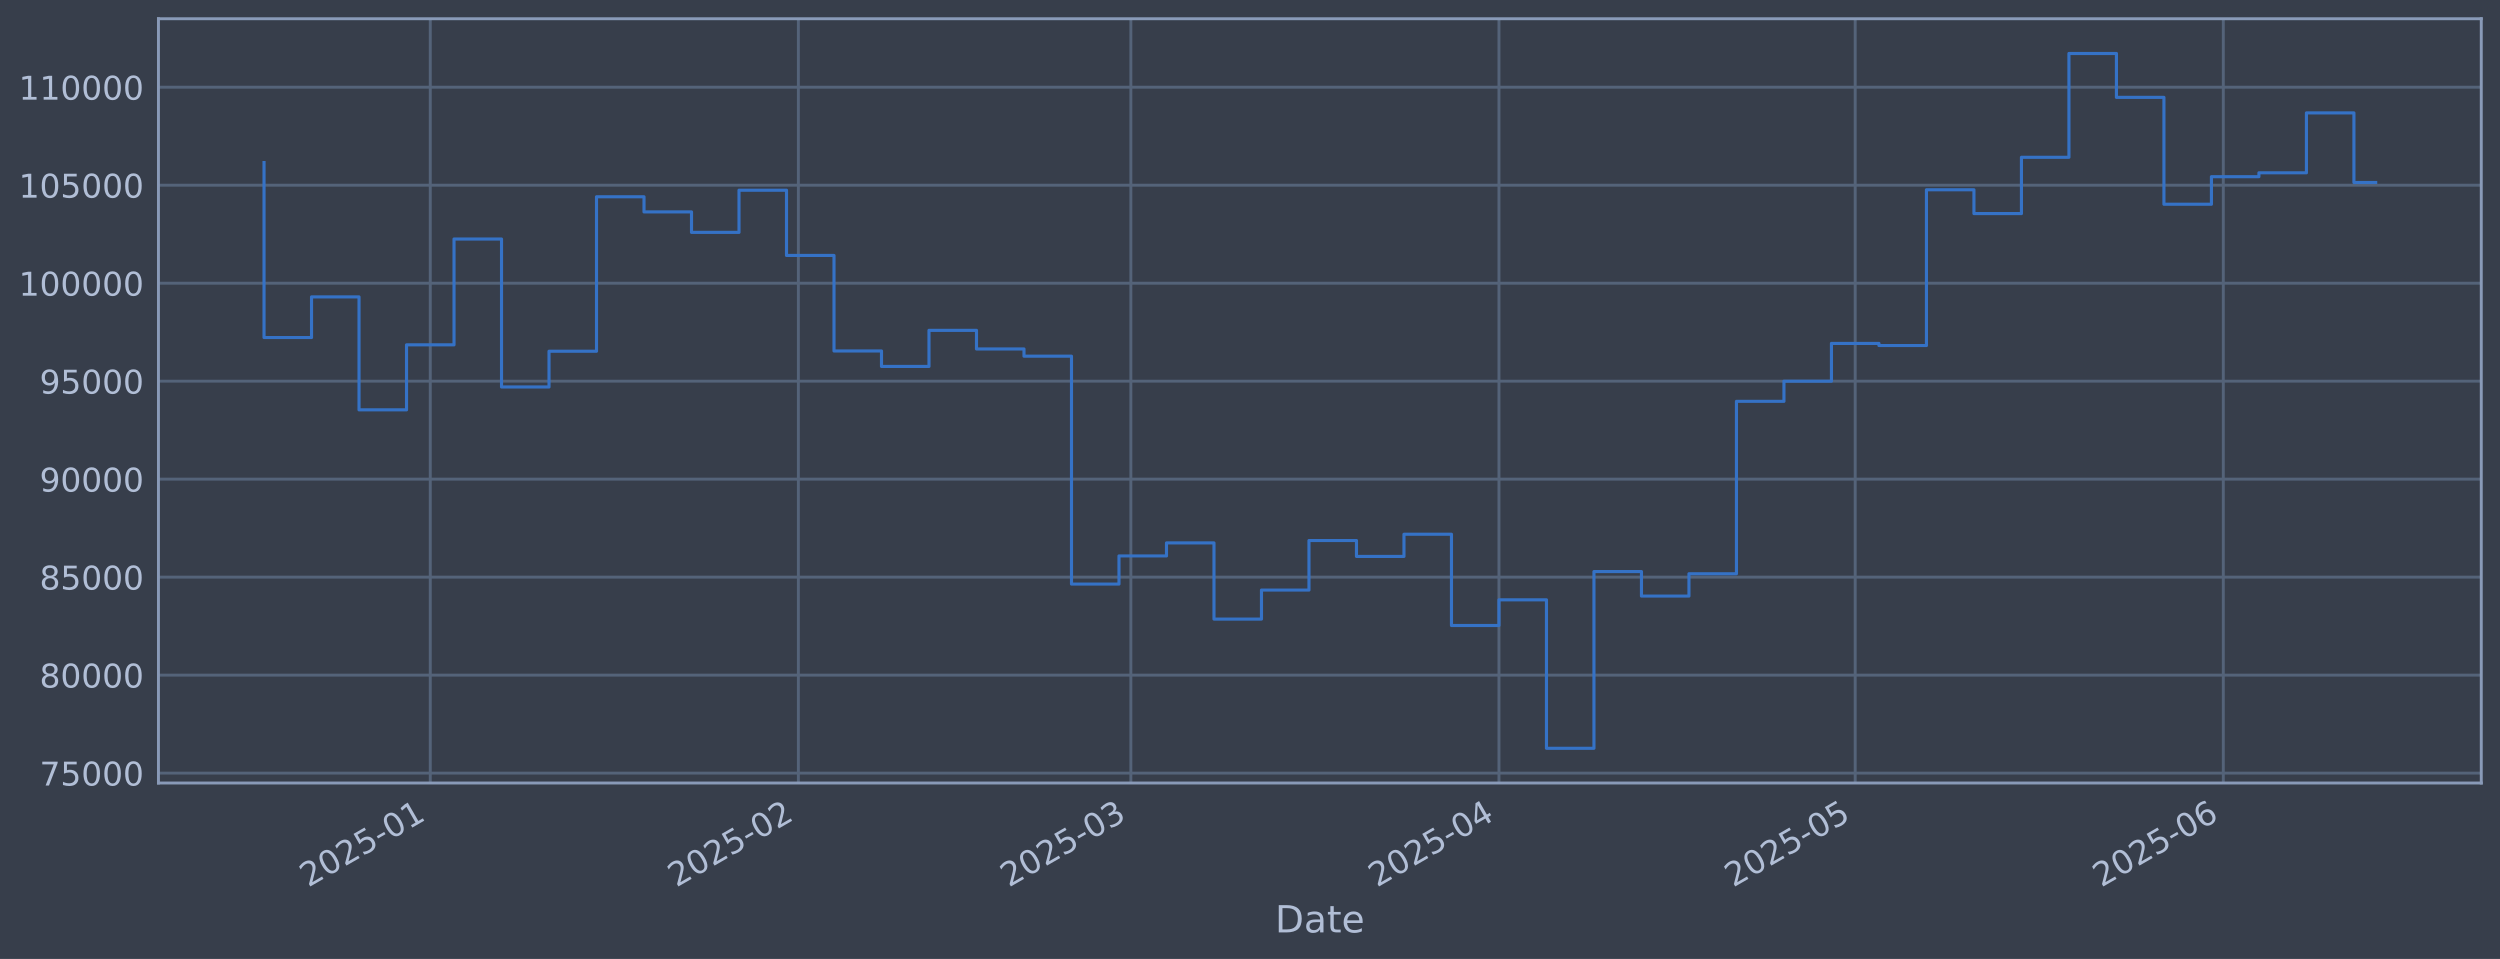
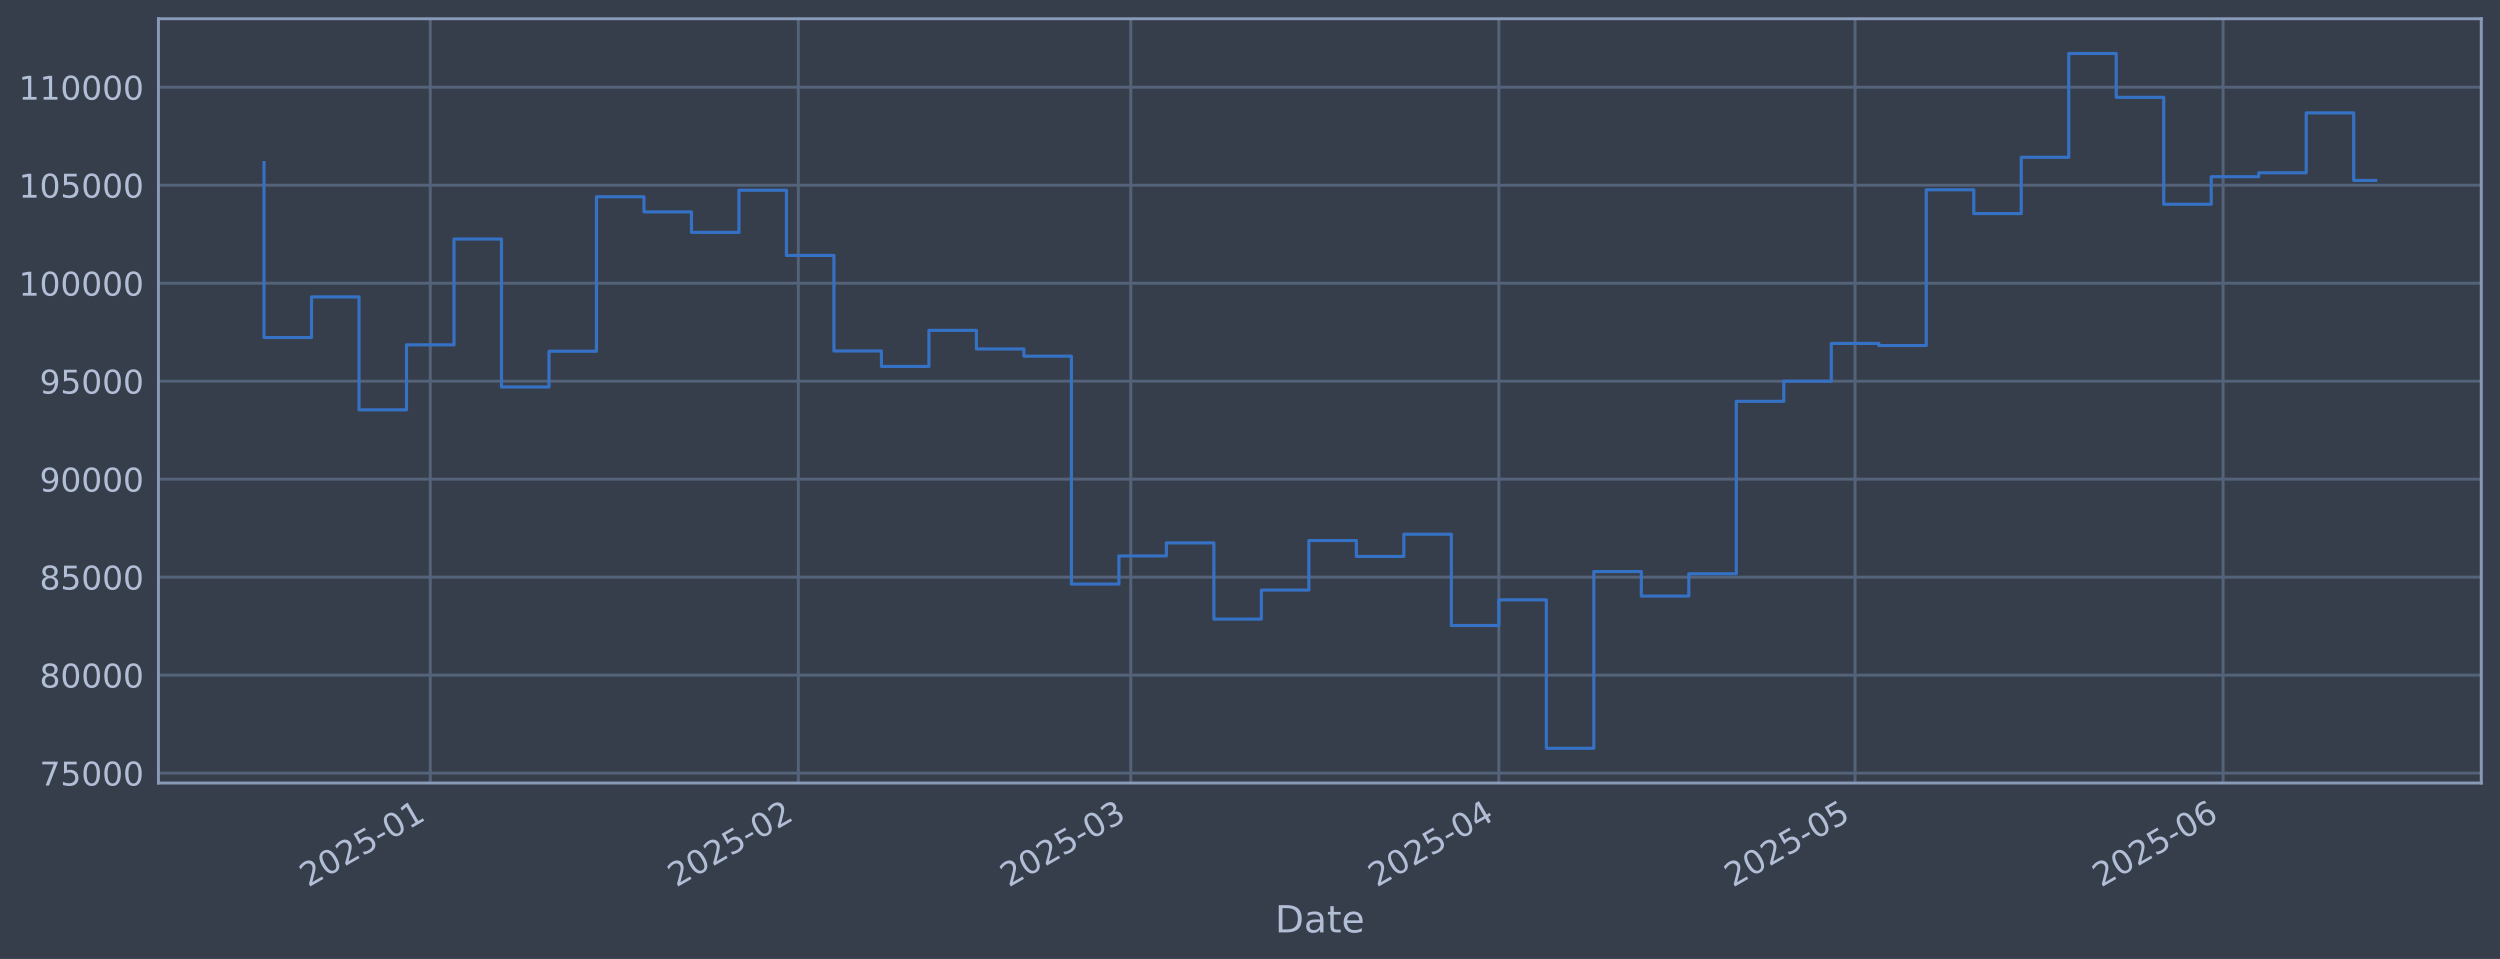
<svg xmlns="http://www.w3.org/2000/svg" xmlns:xlink="http://www.w3.org/1999/xlink" width="960.9pt" height="368.58pt" viewBox="0 0 960.9 368.58" version="1.1">
  <defs>
    <style type="text/css">*{stroke-linejoin: round; stroke-linecap: butt}</style>
  </defs>
  <g id="figure_1">
    <g id="patch_1">
      <path d="M 0 368.58  L 960.9 368.58  L 960.9 0  L 0 0  z " style="fill: #373e4b" />
    </g>
    <g id="axes_1">
      <g id="patch_2">
        <path d="M 60.901 300.96  L 953.701 300.96  L 953.701 7.2  L 60.901 7.2  z " style="fill: #373e4b" />
      </g>
      <g id="matplotlib.axis_1">
        <g id="xtick_1">
          <g id="line2d_1">
-             <path d="M 165.379 300.96  L 165.379 7.2  " clip-path="url(#p388a680b76)" style="fill: none; stroke: #546379; stroke-width: 1.12; stroke-linecap: square" />
+             <path d="M 165.372 300.96  L 165.372 7.2  " clip-path="url(#peb3ef34a60)" style="fill: none; stroke: #546379; stroke-width: 1.12; stroke-linecap: square" />
          </g>
          <g id="line2d_2" />
          <g id="text_1">
-             <g style="fill: #b1bed6" transform="translate(118.4755 341.1745) rotate(-30) scale(0.126 -0.126)">
+             <g style="fill: #b1bed6" transform="translate(118.4689 341.1745) rotate(-30) scale(0.126 -0.126)">
              <defs>
                <path id="DejaVuSans-32" d="M 1228 531  L 3431 531  L 3431 0  L 469 0  L 469 531  Q 828 903 1448 1529  Q 2069 2156 2228 2338  Q 2531 2678 2651 2914  Q 2772 3150 2772 3378  Q 2772 3750 2511 3984  Q 2250 4219 1831 4219  Q 1534 4219 1204 4116  Q 875 4013 500 3803  L 500 4441  Q 881 4594 1212 4672  Q 1544 4750 1819 4750  Q 2544 4750 2975 4387  Q 3406 4025 3406 3419  Q 3406 3131 3298 2873  Q 3191 2616 2906 2266  Q 2828 2175 2409 1742  Q 1991 1309 1228 531  z " transform="scale(0.015625)" />
                <path id="DejaVuSans-30" d="M 2034 4250  Q 1547 4250 1301 3770  Q 1056 3291 1056 2328  Q 1056 1369 1301 889  Q 1547 409 2034 409  Q 2525 409 2770 889  Q 3016 1369 3016 2328  Q 3016 3291 2770 3770  Q 2525 4250 2034 4250  z M 2034 4750  Q 2819 4750 3233 4129  Q 3647 3509 3647 2328  Q 3647 1150 3233 529  Q 2819 -91 2034 -91  Q 1250 -91 836 529  Q 422 1150 422 2328  Q 422 3509 836 4129  Q 1250 4750 2034 4750  z " transform="scale(0.015625)" />
                <path id="DejaVuSans-35" d="M 691 4666  L 3169 4666  L 3169 4134  L 1269 4134  L 1269 2991  Q 1406 3038 1543 3061  Q 1681 3084 1819 3084  Q 2600 3084 3056 2656  Q 3513 2228 3513 1497  Q 3513 744 3044 326  Q 2575 -91 1722 -91  Q 1428 -91 1123 -41  Q 819 9 494 109  L 494 744  Q 775 591 1075 516  Q 1375 441 1709 441  Q 2250 441 2565 725  Q 2881 1009 2881 1497  Q 2881 1984 2565 2268  Q 2250 2553 1709 2553  Q 1456 2553 1204 2497  Q 953 2441 691 2322  L 691 4666  z " transform="scale(0.015625)" />
                <path id="DejaVuSans-2d" d="M 313 2009  L 1997 2009  L 1997 1497  L 313 1497  L 313 2009  z " transform="scale(0.015625)" />
                <path id="DejaVuSans-31" d="M 794 531  L 1825 531  L 1825 4091  L 703 3866  L 703 4441  L 1819 4666  L 2450 4666  L 2450 531  L 3481 531  L 3481 0  L 794 0  L 794 531  z " transform="scale(0.015625)" />
              </defs>
              <use xlink:href="#DejaVuSans-32" />
              <use xlink:href="#DejaVuSans-30" transform="translate(63.62305 0)" />
              <use xlink:href="#DejaVuSans-32" transform="translate(127.2461 0)" />
              <use xlink:href="#DejaVuSans-35" transform="translate(190.8691 0)" />
              <use xlink:href="#DejaVuSans-2d" transform="translate(254.4922 0)" />
              <use xlink:href="#DejaVuSans-30" transform="translate(290.5762 0)" />
              <use xlink:href="#DejaVuSans-31" transform="translate(354.1992 0)" />
            </g>
          </g>
        </g>
        <g id="xtick_2">
          <g id="line2d_3">
-             <path d="M 306.864 300.96  L 306.864 7.2  " clip-path="url(#p388a680b76)" style="fill: none; stroke: #546379; stroke-width: 1.12; stroke-linecap: square" />
+             <path d="M 306.842 300.96  L 306.842 7.2  " clip-path="url(#peb3ef34a60)" style="fill: none; stroke: #546379; stroke-width: 1.12; stroke-linecap: square" />
          </g>
          <g id="line2d_4" />
          <g id="text_2">
-             <g style="fill: #b1bed6" transform="translate(259.9606 341.1745) rotate(-30) scale(0.126 -0.126)">
+             <g style="fill: #b1bed6" transform="translate(259.9392 341.1745) rotate(-30) scale(0.126 -0.126)">
              <use xlink:href="#DejaVuSans-32" />
              <use xlink:href="#DejaVuSans-30" transform="translate(63.62305 0)" />
              <use xlink:href="#DejaVuSans-32" transform="translate(127.2461 0)" />
              <use xlink:href="#DejaVuSans-35" transform="translate(190.8691 0)" />
              <use xlink:href="#DejaVuSans-2d" transform="translate(254.4922 0)" />
              <use xlink:href="#DejaVuSans-30" transform="translate(290.5762 0)" />
              <use xlink:href="#DejaVuSans-32" transform="translate(354.1992 0)" />
            </g>
          </g>
        </g>
        <g id="xtick_3">
          <g id="line2d_5">
-             <path d="M 434.657 300.96  L 434.657 7.2  " clip-path="url(#p388a680b76)" style="fill: none; stroke: #546379; stroke-width: 1.12; stroke-linecap: square" />
+             <path d="M 434.622 300.96  L 434.622 7.2  " clip-path="url(#peb3ef34a60)" style="fill: none; stroke: #546379; stroke-width: 1.12; stroke-linecap: square" />
          </g>
          <g id="line2d_6" />
          <g id="text_3">
-             <g style="fill: #b1bed6" transform="translate(387.7535 341.1745) rotate(-30) scale(0.126 -0.126)">
+             <g style="fill: #b1bed6" transform="translate(387.7188 341.1745) rotate(-30) scale(0.126 -0.126)">
              <defs>
                <path id="DejaVuSans-33" d="M 2597 2516  Q 3050 2419 3304 2112  Q 3559 1806 3559 1356  Q 3559 666 3084 287  Q 2609 -91 1734 -91  Q 1441 -91 1130 -33  Q 819 25 488 141  L 488 750  Q 750 597 1062 519  Q 1375 441 1716 441  Q 2309 441 2620 675  Q 2931 909 2931 1356  Q 2931 1769 2642 2001  Q 2353 2234 1838 2234  L 1294 2234  L 1294 2753  L 1863 2753  Q 2328 2753 2575 2939  Q 2822 3125 2822 3475  Q 2822 3834 2567 4026  Q 2313 4219 1838 4219  Q 1578 4219 1281 4162  Q 984 4106 628 3988  L 628 4550  Q 988 4650 1302 4700  Q 1616 4750 1894 4750  Q 2613 4750 3031 4423  Q 3450 4097 3450 3541  Q 3450 3153 3228 2886  Q 3006 2619 2597 2516  z " transform="scale(0.015625)" />
              </defs>
              <use xlink:href="#DejaVuSans-32" />
              <use xlink:href="#DejaVuSans-30" transform="translate(63.62305 0)" />
              <use xlink:href="#DejaVuSans-32" transform="translate(127.2461 0)" />
              <use xlink:href="#DejaVuSans-35" transform="translate(190.8691 0)" />
              <use xlink:href="#DejaVuSans-2d" transform="translate(254.4922 0)" />
              <use xlink:href="#DejaVuSans-30" transform="translate(290.5762 0)" />
              <use xlink:href="#DejaVuSans-33" transform="translate(354.1992 0)" />
            </g>
          </g>
        </g>
        <g id="xtick_4">
          <g id="line2d_7">
-             <path d="M 576.142 300.96  L 576.142 7.2  " clip-path="url(#p388a680b76)" style="fill: none; stroke: #546379; stroke-width: 1.12; stroke-linecap: square" />
+             <path d="M 576.092 300.96  L 576.092 7.2  " clip-path="url(#peb3ef34a60)" style="fill: none; stroke: #546379; stroke-width: 1.12; stroke-linecap: square" />
          </g>
          <g id="line2d_8" />
          <g id="text_4">
-             <g style="fill: #b1bed6" transform="translate(529.2386 341.1745) rotate(-30) scale(0.126 -0.126)">
+             <g style="fill: #b1bed6" transform="translate(529.1891 341.1745) rotate(-30) scale(0.126 -0.126)">
              <defs>
                <path id="DejaVuSans-34" d="M 2419 4116  L 825 1625  L 2419 1625  L 2419 4116  z M 2253 4666  L 3047 4666  L 3047 1625  L 3713 1625  L 3713 1100  L 3047 1100  L 3047 0  L 2419 0  L 2419 1100  L 313 1100  L 313 1709  L 2253 4666  z " transform="scale(0.015625)" />
              </defs>
              <use xlink:href="#DejaVuSans-32" />
              <use xlink:href="#DejaVuSans-30" transform="translate(63.62305 0)" />
              <use xlink:href="#DejaVuSans-32" transform="translate(127.2461 0)" />
              <use xlink:href="#DejaVuSans-35" transform="translate(190.8691 0)" />
              <use xlink:href="#DejaVuSans-2d" transform="translate(254.4922 0)" />
              <use xlink:href="#DejaVuSans-30" transform="translate(290.5762 0)" />
              <use xlink:href="#DejaVuSans-34" transform="translate(354.1992 0)" />
            </g>
          </g>
        </g>
        <g id="xtick_5">
          <g id="line2d_9">
-             <path d="M 713.063 300.96  L 713.063 7.2  " clip-path="url(#p388a680b76)" style="fill: none; stroke: #546379; stroke-width: 1.12; stroke-linecap: square" />
+             <path d="M 712.999 300.96  L 712.999 7.2  " clip-path="url(#peb3ef34a60)" style="fill: none; stroke: #546379; stroke-width: 1.12; stroke-linecap: square" />
          </g>
          <g id="line2d_10" />
          <g id="text_5">
-             <g style="fill: #b1bed6" transform="translate(666.1596 341.1745) rotate(-30) scale(0.126 -0.126)">
+             <g style="fill: #b1bed6" transform="translate(666.0959 341.1745) rotate(-30) scale(0.126 -0.126)">
              <use xlink:href="#DejaVuSans-32" />
              <use xlink:href="#DejaVuSans-30" transform="translate(63.62305 0)" />
              <use xlink:href="#DejaVuSans-32" transform="translate(127.2461 0)" />
              <use xlink:href="#DejaVuSans-35" transform="translate(190.8691 0)" />
              <use xlink:href="#DejaVuSans-2d" transform="translate(254.4922 0)" />
              <use xlink:href="#DejaVuSans-30" transform="translate(290.5762 0)" />
              <use xlink:href="#DejaVuSans-35" transform="translate(354.1992 0)" />
            </g>
          </g>
        </g>
        <g id="xtick_6">
          <g id="line2d_11">
-             <path d="M 854.548 300.96  L 854.548 7.2  " clip-path="url(#p388a680b76)" style="fill: none; stroke: #546379; stroke-width: 1.12; stroke-linecap: square" />
+             <path d="M 854.469 300.96  L 854.469 7.2  " clip-path="url(#peb3ef34a60)" style="fill: none; stroke: #546379; stroke-width: 1.12; stroke-linecap: square" />
          </g>
          <g id="line2d_12" />
          <g id="text_6">
-             <g style="fill: #b1bed6" transform="translate(807.6446 341.1745) rotate(-30) scale(0.126 -0.126)">
+             <g style="fill: #b1bed6" transform="translate(807.5662 341.1745) rotate(-30) scale(0.126 -0.126)">
              <defs>
                <path id="DejaVuSans-36" d="M 2113 2584  Q 1688 2584 1439 2293  Q 1191 2003 1191 1497  Q 1191 994 1439 701  Q 1688 409 2113 409  Q 2538 409 2786 701  Q 3034 994 3034 1497  Q 3034 2003 2786 2293  Q 2538 2584 2113 2584  z M 3366 4563  L 3366 3988  Q 3128 4100 2886 4159  Q 2644 4219 2406 4219  Q 1781 4219 1451 3797  Q 1122 3375 1075 2522  Q 1259 2794 1537 2939  Q 1816 3084 2150 3084  Q 2853 3084 3261 2657  Q 3669 2231 3669 1497  Q 3669 778 3244 343  Q 2819 -91 2113 -91  Q 1303 -91 875 529  Q 447 1150 447 2328  Q 447 3434 972 4092  Q 1497 4750 2381 4750  Q 2619 4750 2861 4703  Q 3103 4656 3366 4563  z " transform="scale(0.015625)" />
              </defs>
              <use xlink:href="#DejaVuSans-32" />
              <use xlink:href="#DejaVuSans-30" transform="translate(63.62305 0)" />
              <use xlink:href="#DejaVuSans-32" transform="translate(127.2461 0)" />
              <use xlink:href="#DejaVuSans-35" transform="translate(190.8691 0)" />
              <use xlink:href="#DejaVuSans-2d" transform="translate(254.4922 0)" />
              <use xlink:href="#DejaVuSans-30" transform="translate(290.5762 0)" />
              <use xlink:href="#DejaVuSans-36" transform="translate(354.1992 0)" />
            </g>
          </g>
        </g>
        <g id="text_7">
          <g style="fill: #b1bed6" transform="translate(490.0914 358.3856) scale(0.144 -0.144)">
            <defs>
              <path id="DejaVuSans-44" d="M 1259 4147  L 1259 519  L 2022 519  Q 2988 519 3436 956  Q 3884 1394 3884 2338  Q 3884 3275 3436 3711  Q 2988 4147 2022 4147  L 1259 4147  z M 628 4666  L 1925 4666  Q 3281 4666 3915 4102  Q 4550 3538 4550 2338  Q 4550 1131 3912 565  Q 3275 0 1925 0  L 628 0  L 628 4666  z " transform="scale(0.015625)" />
              <path id="DejaVuSans-61" d="M 2194 1759  Q 1497 1759 1228 1600  Q 959 1441 959 1056  Q 959 750 1161 570  Q 1363 391 1709 391  Q 2188 391 2477 730  Q 2766 1069 2766 1631  L 2766 1759  L 2194 1759  z M 3341 1997  L 3341 0  L 2766 0  L 2766 531  Q 2569 213 2275 61  Q 1981 -91 1556 -91  Q 1019 -91 701 211  Q 384 513 384 1019  Q 384 1609 779 1909  Q 1175 2209 1959 2209  L 2766 2209  L 2766 2266  Q 2766 2663 2505 2880  Q 2244 3097 1772 3097  Q 1472 3097 1187 3025  Q 903 2953 641 2809  L 641 3341  Q 956 3463 1253 3523  Q 1550 3584 1831 3584  Q 2591 3584 2966 3190  Q 3341 2797 3341 1997  z " transform="scale(0.015625)" />
              <path id="DejaVuSans-74" d="M 1172 4494  L 1172 3500  L 2356 3500  L 2356 3053  L 1172 3053  L 1172 1153  Q 1172 725 1289 603  Q 1406 481 1766 481  L 2356 481  L 2356 0  L 1766 0  Q 1100 0 847 248  Q 594 497 594 1153  L 594 3053  L 172 3053  L 172 3500  L 594 3500  L 594 4494  L 1172 4494  z " transform="scale(0.015625)" />
              <path id="DejaVuSans-65" d="M 3597 1894  L 3597 1613  L 953 1613  Q 991 1019 1311 708  Q 1631 397 2203 397  Q 2534 397 2845 478  Q 3156 559 3463 722  L 3463 178  Q 3153 47 2828 -22  Q 2503 -91 2169 -91  Q 1331 -91 842 396  Q 353 884 353 1716  Q 353 2575 817 3079  Q 1281 3584 2069 3584  Q 2775 3584 3186 3129  Q 3597 2675 3597 1894  z M 3022 2063  Q 3016 2534 2758 2815  Q 2500 3097 2075 3097  Q 1594 3097 1305 2825  Q 1016 2553 972 2059  L 3022 2063  z " transform="scale(0.015625)" />
            </defs>
            <use xlink:href="#DejaVuSans-44" />
            <use xlink:href="#DejaVuSans-61" transform="translate(77.00195 0)" />
            <use xlink:href="#DejaVuSans-74" transform="translate(138.2812 0)" />
            <use xlink:href="#DejaVuSans-65" transform="translate(177.4902 0)" />
          </g>
        </g>
      </g>
      <g id="matplotlib.axis_2">
        <g id="ytick_1">
          <g id="line2d_13">
-             <path d="M 60.901 297.147  L 953.701 297.147  " clip-path="url(#p388a680b76)" style="fill: none; stroke: #546379; stroke-width: 1.12; stroke-linecap: square" />
+             <path d="M 60.901 297.147  L 953.701 297.147  " clip-path="url(#peb3ef34a60)" style="fill: none; stroke: #546379; stroke-width: 1.12; stroke-linecap: square" />
          </g>
          <g id="line2d_14" />
          <g id="text_8">
            <g style="fill: #b1bed6" transform="translate(15.21675 301.9342) scale(0.126 -0.126)">
              <defs>
                <path id="DejaVuSans-37" d="M 525 4666  L 3525 4666  L 3525 4397  L 1831 0  L 1172 0  L 2766 4134  L 525 4134  L 525 4666  z " transform="scale(0.015625)" />
              </defs>
              <use xlink:href="#DejaVuSans-37" />
              <use xlink:href="#DejaVuSans-35" transform="translate(63.62305 0)" />
              <use xlink:href="#DejaVuSans-30" transform="translate(127.2461 0)" />
              <use xlink:href="#DejaVuSans-30" transform="translate(190.8691 0)" />
              <use xlink:href="#DejaVuSans-30" transform="translate(254.4922 0)" />
            </g>
          </g>
        </g>
        <g id="ytick_2">
          <g id="line2d_15">
-             <path d="M 60.901 259.487  L 953.701 259.487  " clip-path="url(#p388a680b76)" style="fill: none; stroke: #546379; stroke-width: 1.12; stroke-linecap: square" />
+             <path d="M 60.901 259.487  L 953.701 259.487  " clip-path="url(#peb3ef34a60)" style="fill: none; stroke: #546379; stroke-width: 1.12; stroke-linecap: square" />
          </g>
          <g id="line2d_16" />
          <g id="text_9">
            <g style="fill: #b1bed6" transform="translate(15.21675 264.2738) scale(0.126 -0.126)">
              <defs>
                <path id="DejaVuSans-38" d="M 2034 2216  Q 1584 2216 1326 1975  Q 1069 1734 1069 1313  Q 1069 891 1326 650  Q 1584 409 2034 409  Q 2484 409 2743 651  Q 3003 894 3003 1313  Q 3003 1734 2745 1975  Q 2488 2216 2034 2216  z M 1403 2484  Q 997 2584 770 2862  Q 544 3141 544 3541  Q 544 4100 942 4425  Q 1341 4750 2034 4750  Q 2731 4750 3128 4425  Q 3525 4100 3525 3541  Q 3525 3141 3298 2862  Q 3072 2584 2669 2484  Q 3125 2378 3379 2068  Q 3634 1759 3634 1313  Q 3634 634 3220 271  Q 2806 -91 2034 -91  Q 1263 -91 848 271  Q 434 634 434 1313  Q 434 1759 690 2068  Q 947 2378 1403 2484  z M 1172 3481  Q 1172 3119 1398 2916  Q 1625 2713 2034 2713  Q 2441 2713 2670 2916  Q 2900 3119 2900 3481  Q 2900 3844 2670 4047  Q 2441 4250 2034 4250  Q 1625 4250 1398 4047  Q 1172 3844 1172 3481  z " transform="scale(0.015625)" />
              </defs>
              <use xlink:href="#DejaVuSans-38" />
              <use xlink:href="#DejaVuSans-30" transform="translate(63.62305 0)" />
              <use xlink:href="#DejaVuSans-30" transform="translate(127.2461 0)" />
              <use xlink:href="#DejaVuSans-30" transform="translate(190.8691 0)" />
              <use xlink:href="#DejaVuSans-30" transform="translate(254.4922 0)" />
            </g>
          </g>
        </g>
        <g id="ytick_3">
          <g id="line2d_17">
-             <path d="M 60.901 221.826  L 953.701 221.826  " clip-path="url(#p388a680b76)" style="fill: none; stroke: #546379; stroke-width: 1.12; stroke-linecap: square" />
+             <path d="M 60.901 221.826  L 953.701 221.826  " clip-path="url(#peb3ef34a60)" style="fill: none; stroke: #546379; stroke-width: 1.12; stroke-linecap: square" />
          </g>
          <g id="line2d_18" />
          <g id="text_10">
            <g style="fill: #b1bed6" transform="translate(15.21675 226.6134) scale(0.126 -0.126)">
              <use xlink:href="#DejaVuSans-38" />
              <use xlink:href="#DejaVuSans-35" transform="translate(63.62305 0)" />
              <use xlink:href="#DejaVuSans-30" transform="translate(127.2461 0)" />
              <use xlink:href="#DejaVuSans-30" transform="translate(190.8691 0)" />
              <use xlink:href="#DejaVuSans-30" transform="translate(254.4922 0)" />
            </g>
          </g>
        </g>
        <g id="ytick_4">
          <g id="line2d_19">
-             <path d="M 60.901 184.166  L 953.701 184.166  " clip-path="url(#p388a680b76)" style="fill: none; stroke: #546379; stroke-width: 1.12; stroke-linecap: square" />
+             <path d="M 60.901 184.166  L 953.701 184.166  " clip-path="url(#peb3ef34a60)" style="fill: none; stroke: #546379; stroke-width: 1.12; stroke-linecap: square" />
          </g>
          <g id="line2d_20" />
          <g id="text_11">
            <g style="fill: #b1bed6" transform="translate(15.21675 188.953) scale(0.126 -0.126)">
              <defs>
                <path id="DejaVuSans-39" d="M 703 97  L 703 672  Q 941 559 1184 500  Q 1428 441 1663 441  Q 2288 441 2617 861  Q 2947 1281 2994 2138  Q 2813 1869 2534 1725  Q 2256 1581 1919 1581  Q 1219 1581 811 2004  Q 403 2428 403 3163  Q 403 3881 828 4315  Q 1253 4750 1959 4750  Q 2769 4750 3195 4129  Q 3622 3509 3622 2328  Q 3622 1225 3098 567  Q 2575 -91 1691 -91  Q 1453 -91 1209 -44  Q 966 3 703 97  z M 1959 2075  Q 2384 2075 2632 2365  Q 2881 2656 2881 3163  Q 2881 3666 2632 3958  Q 2384 4250 1959 4250  Q 1534 4250 1286 3958  Q 1038 3666 1038 3163  Q 1038 2656 1286 2365  Q 1534 2075 1959 2075  z " transform="scale(0.015625)" />
              </defs>
              <use xlink:href="#DejaVuSans-39" />
              <use xlink:href="#DejaVuSans-30" transform="translate(63.62305 0)" />
              <use xlink:href="#DejaVuSans-30" transform="translate(127.2461 0)" />
              <use xlink:href="#DejaVuSans-30" transform="translate(190.8691 0)" />
              <use xlink:href="#DejaVuSans-30" transform="translate(254.4922 0)" />
            </g>
          </g>
        </g>
        <g id="ytick_5">
          <g id="line2d_21">
-             <path d="M 60.901 146.506  L 953.701 146.506  " clip-path="url(#p388a680b76)" style="fill: none; stroke: #546379; stroke-width: 1.12; stroke-linecap: square" />
+             <path d="M 60.901 146.506  L 953.701 146.506  " clip-path="url(#peb3ef34a60)" style="fill: none; stroke: #546379; stroke-width: 1.12; stroke-linecap: square" />
          </g>
          <g id="line2d_22" />
          <g id="text_12">
            <g style="fill: #b1bed6" transform="translate(15.21675 151.2926) scale(0.126 -0.126)">
              <use xlink:href="#DejaVuSans-39" />
              <use xlink:href="#DejaVuSans-35" transform="translate(63.62305 0)" />
              <use xlink:href="#DejaVuSans-30" transform="translate(127.2461 0)" />
              <use xlink:href="#DejaVuSans-30" transform="translate(190.8691 0)" />
              <use xlink:href="#DejaVuSans-30" transform="translate(254.4922 0)" />
            </g>
          </g>
        </g>
        <g id="ytick_6">
          <g id="line2d_23">
-             <path d="M 60.901 108.845  L 953.701 108.845  " clip-path="url(#p388a680b76)" style="fill: none; stroke: #546379; stroke-width: 1.12; stroke-linecap: square" />
+             <path d="M 60.901 108.845  L 953.701 108.845  " clip-path="url(#peb3ef34a60)" style="fill: none; stroke: #546379; stroke-width: 1.12; stroke-linecap: square" />
          </g>
          <g id="line2d_24" />
          <g id="text_13">
            <g style="fill: #b1bed6" transform="translate(7.2 113.6322) scale(0.126 -0.126)">
              <use xlink:href="#DejaVuSans-31" />
              <use xlink:href="#DejaVuSans-30" transform="translate(63.62305 0)" />
              <use xlink:href="#DejaVuSans-30" transform="translate(127.2461 0)" />
              <use xlink:href="#DejaVuSans-30" transform="translate(190.8691 0)" />
              <use xlink:href="#DejaVuSans-30" transform="translate(254.4922 0)" />
              <use xlink:href="#DejaVuSans-30" transform="translate(318.1152 0)" />
            </g>
          </g>
        </g>
        <g id="ytick_7">
          <g id="line2d_25">
-             <path d="M 60.901 71.185  L 953.701 71.185  " clip-path="url(#p388a680b76)" style="fill: none; stroke: #546379; stroke-width: 1.12; stroke-linecap: square" />
+             <path d="M 60.901 71.185  L 953.701 71.185  " clip-path="url(#peb3ef34a60)" style="fill: none; stroke: #546379; stroke-width: 1.12; stroke-linecap: square" />
          </g>
          <g id="line2d_26" />
          <g id="text_14">
            <g style="fill: #b1bed6" transform="translate(7.2 75.97181) scale(0.126 -0.126)">
              <use xlink:href="#DejaVuSans-31" />
              <use xlink:href="#DejaVuSans-30" transform="translate(63.62305 0)" />
              <use xlink:href="#DejaVuSans-35" transform="translate(127.2461 0)" />
              <use xlink:href="#DejaVuSans-30" transform="translate(190.8691 0)" />
              <use xlink:href="#DejaVuSans-30" transform="translate(254.4922 0)" />
              <use xlink:href="#DejaVuSans-30" transform="translate(318.1152 0)" />
            </g>
          </g>
        </g>
        <g id="ytick_8">
          <g id="line2d_27">
-             <path d="M 60.901 33.524  L 953.701 33.524  " clip-path="url(#p388a680b76)" style="fill: none; stroke: #546379; stroke-width: 1.12; stroke-linecap: square" />
+             <path d="M 60.901 33.524  L 953.701 33.524  " clip-path="url(#peb3ef34a60)" style="fill: none; stroke: #546379; stroke-width: 1.12; stroke-linecap: square" />
          </g>
          <g id="line2d_28" />
          <g id="text_15">
            <g style="fill: #b1bed6" transform="translate(7.2 38.31141) scale(0.126 -0.126)">
              <use xlink:href="#DejaVuSans-31" />
              <use xlink:href="#DejaVuSans-31" transform="translate(63.62305 0)" />
              <use xlink:href="#DejaVuSans-30" transform="translate(127.2461 0)" />
              <use xlink:href="#DejaVuSans-30" transform="translate(190.8691 0)" />
              <use xlink:href="#DejaVuSans-30" transform="translate(254.4922 0)" />
              <use xlink:href="#DejaVuSans-30" transform="translate(318.1152 0)" />
            </g>
          </g>
        </g>
      </g>
      <g id="line2d_29">
-         <path d="M 101.482 62.478  L 101.482 129.735  L 119.738 129.735  L 119.738 114.117  L 137.995 114.117  L 137.995 157.529  L 156.251 157.529  L 156.251 132.544  L 174.507 132.544  L 174.507 91.873  L 192.763 91.873  L 192.763 148.745  L 211.019 148.745  L 211.019 135.003  L 229.275 135.003  L 229.275 75.637  L 247.531 75.637  L 247.531 81.451  L 265.788 81.451  L 265.788 89.317  L 284.044 89.317  L 284.044 73.113  L 302.3 73.113  L 302.3 98.189  L 320.556 98.189  L 320.556 134.901  L 338.812 134.901  L 338.812 140.841  L 357.068 140.841  L 357.068 126.97  L 375.324 126.97  L 375.324 134.132  L 393.58 134.132  L 393.58 136.904  L 411.837 136.904  L 411.837 224.494  L 430.093 224.494  L 430.093 213.678  L 448.349 213.678  L 448.349 208.679  L 466.605 208.679  L 466.605 237.95  L 484.861 237.95  L 484.861 226.8  L 503.117 226.8  L 503.117 207.76  L 521.373 207.76  L 521.373 213.864  L 539.63 213.864  L 539.63 205.348  L 557.886 205.348  L 557.886 240.422  L 576.142 240.422  L 576.142 230.548  L 594.398 230.548  L 594.398 287.607  L 612.654 287.607  L 612.654 219.693  L 630.91 219.693  L 630.91 229.105  L 649.166 229.105  L 649.166 220.526  L 667.423 220.526  L 667.423 154.258  L 685.679 154.258  L 685.679 146.519  L 703.935 146.519  L 703.935 131.991  L 722.191 131.991  L 722.191 132.809  L 740.447 132.809  L 740.447 72.945  L 758.703 72.945  L 758.703 82.09  L 776.959 82.09  L 776.959 60.453  L 795.215 60.453  L 795.215 20.553  L 813.472 20.553  L 813.472 37.431  L 831.728 37.431  L 831.728 78.508  L 849.984 78.508  L 849.984 67.912  L 868.24 67.912  L 868.24 66.417  L 886.496 66.417  L 886.496 43.403  L 904.752 43.403  L 904.752 70.146  L 913.119 70.146  " clip-path="url(#p388a680b76)" style="fill: none; stroke: #3572c6; stroke-width: 1.2; stroke-linecap: square" />
+         <path d="M 101.482 62.478  L 101.482 129.735  L 119.737 129.735  L 119.737 114.117  L 137.991 114.117  L 137.991 157.529  L 156.245 157.529  L 156.245 132.544  L 174.499 132.544  L 174.499 91.873  L 192.753 91.873  L 192.753 148.745  L 211.008 148.745  L 211.008 135.003  L 229.262 135.003  L 229.262 75.637  L 247.516 75.637  L 247.516 81.451  L 265.77 81.451  L 265.77 89.317  L 284.025 89.317  L 284.025 73.113  L 302.279 73.113  L 302.279 98.189  L 320.533 98.189  L 320.533 134.901  L 338.787 134.901  L 338.787 140.841  L 357.042 140.841  L 357.042 126.97  L 375.296 126.97  L 375.296 134.132  L 393.55 134.132  L 393.55 136.904  L 411.804 136.904  L 411.804 224.494  L 430.059 224.494  L 430.059 213.678  L 448.313 213.678  L 448.313 208.679  L 466.567 208.679  L 466.567 237.95  L 484.821 237.95  L 484.821 226.8  L 503.075 226.8  L 503.075 207.76  L 521.33 207.76  L 521.33 213.864  L 539.584 213.864  L 539.584 205.348  L 557.838 205.348  L 557.838 240.422  L 576.092 240.422  L 576.092 230.548  L 594.347 230.548  L 594.347 287.607  L 612.601 287.607  L 612.601 219.693  L 630.855 219.693  L 630.855 229.105  L 649.109 229.105  L 649.109 220.526  L 667.364 220.526  L 667.364 154.258  L 685.618 154.258  L 685.618 146.519  L 703.872 146.519  L 703.872 131.991  L 722.126 131.991  L 722.126 132.809  L 740.381 132.809  L 740.381 72.945  L 758.635 72.945  L 758.635 82.09  L 776.889 82.09  L 776.889 60.453  L 795.143 60.453  L 795.143 20.553  L 813.397 20.553  L 813.397 37.431  L 831.652 37.431  L 831.652 78.508  L 849.906 78.508  L 849.906 67.912  L 868.16 67.912  L 868.16 66.417  L 886.414 66.417  L 886.414 43.403  L 904.669 43.403  L 904.669 69.342  L 913.119 69.342  " clip-path="url(#peb3ef34a60)" style="fill: none; stroke: #3572c6; stroke-width: 1.2; stroke-linecap: square" />
      </g>
      <g id="patch_3">
        <path d="M 60.901 300.96  L 60.901 7.2  " style="fill: none; stroke: #899ab8; stroke-width: 1.12; stroke-linejoin: miter; stroke-linecap: square" />
      </g>
      <g id="patch_4">
        <path d="M 953.701 300.96  L 953.701 7.2  " style="fill: none; stroke: #899ab8; stroke-width: 1.12; stroke-linejoin: miter; stroke-linecap: square" />
      </g>
      <g id="patch_5">
        <path d="M 60.901 300.96  L 953.701 300.96  " style="fill: none; stroke: #899ab8; stroke-width: 1.12; stroke-linejoin: miter; stroke-linecap: square" />
      </g>
      <g id="patch_6">
        <path d="M 60.901 7.2  L 953.701 7.2  " style="fill: none; stroke: #899ab8; stroke-width: 1.12; stroke-linejoin: miter; stroke-linecap: square" />
      </g>
    </g>
  </g>
  <defs>
-     <clipPath id="p388a680b76">
+     <clipPath id="peb3ef34a60">
      <rect x="60.901" y="7.2" width="892.8" height="293.76" />
    </clipPath>
  </defs>
</svg>
